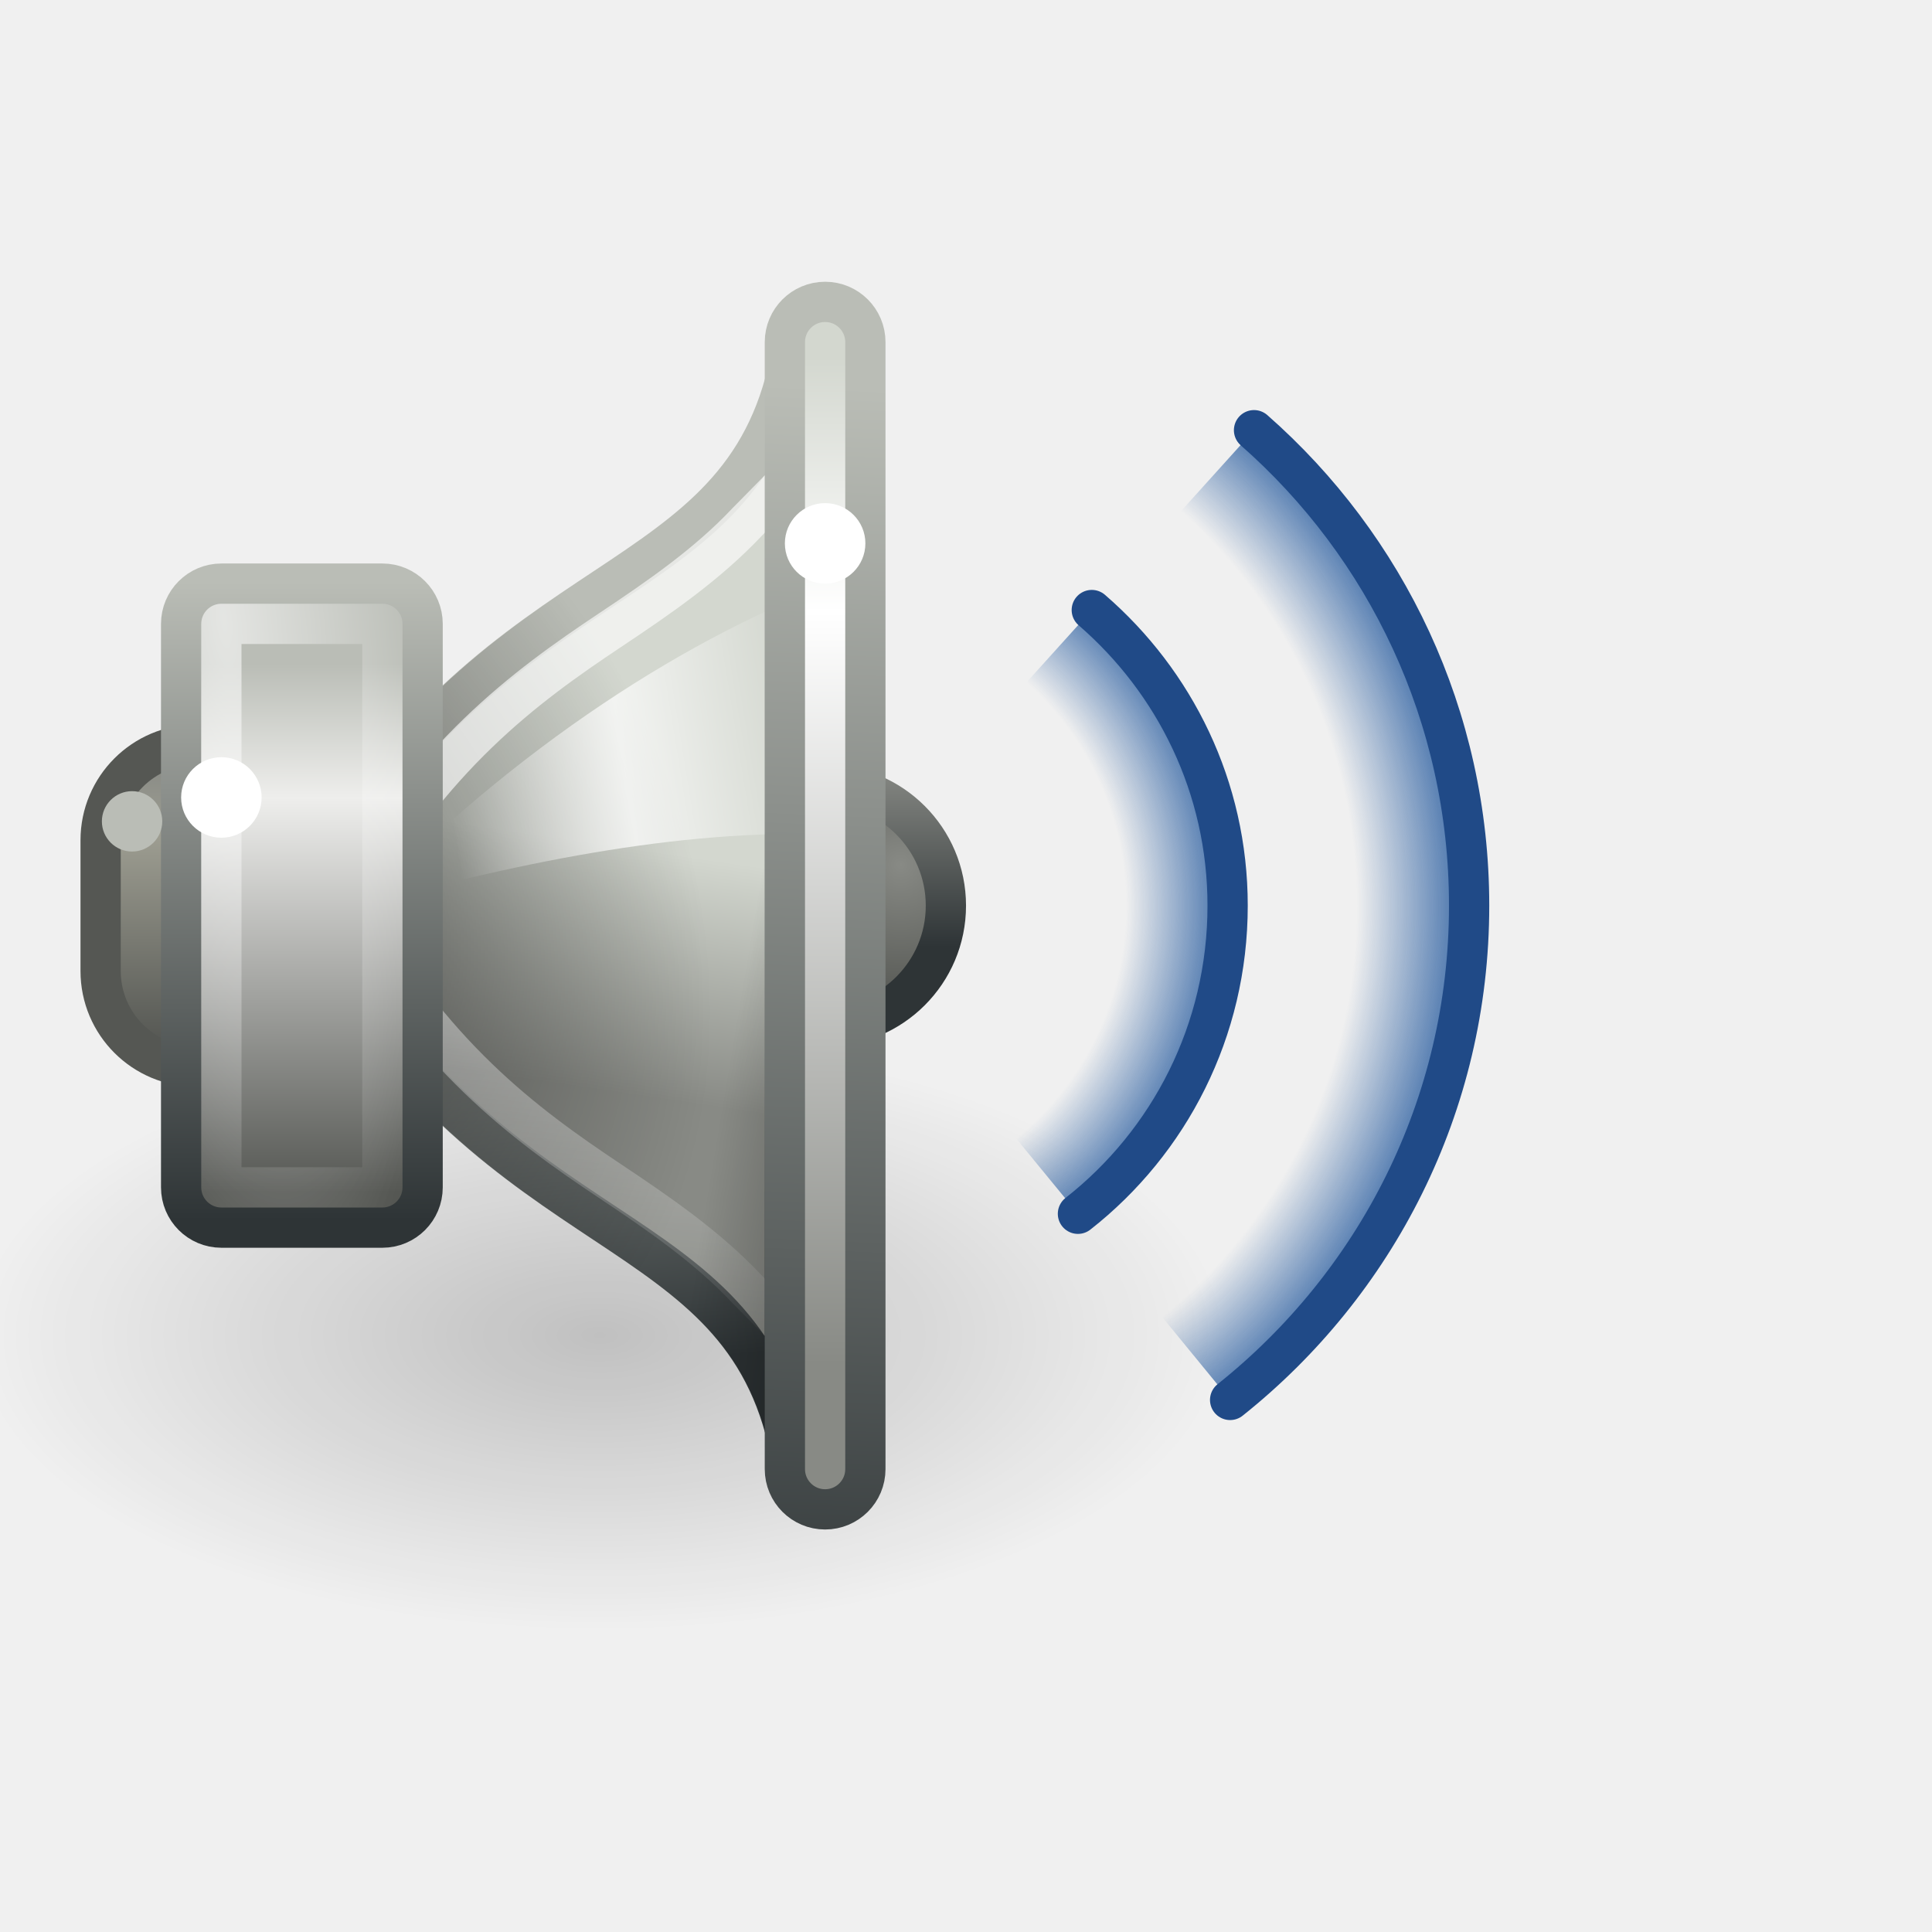
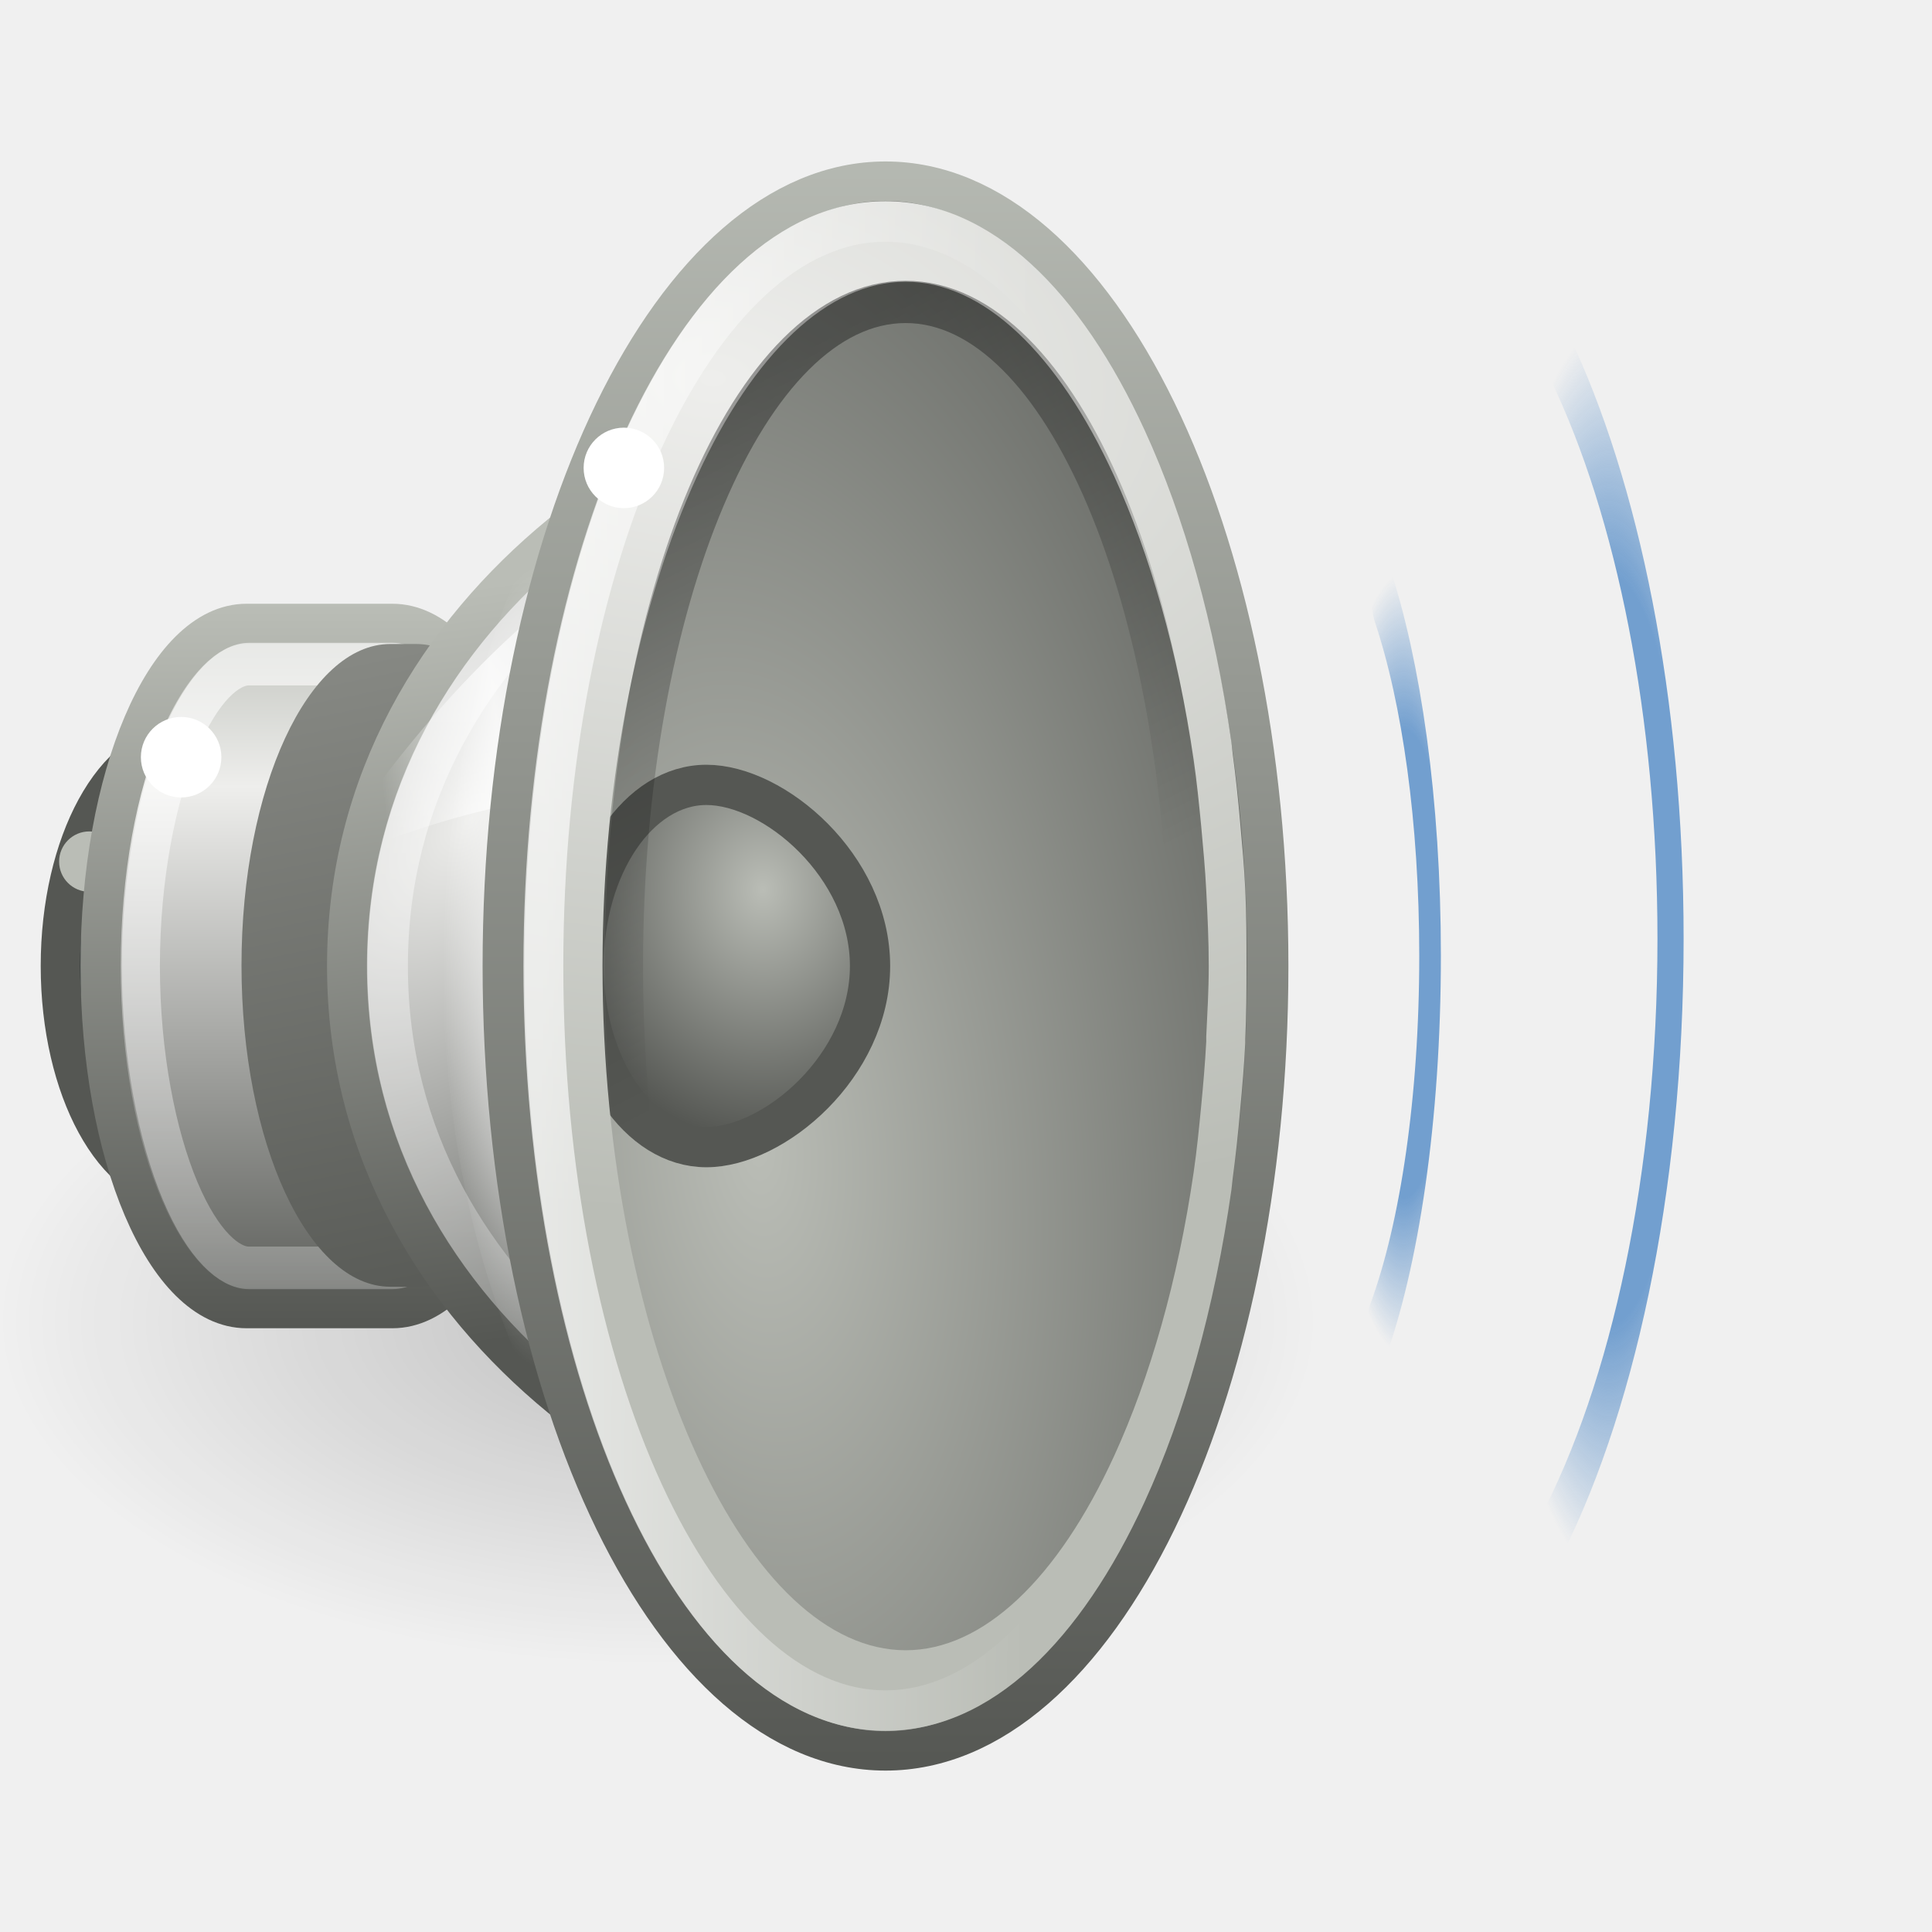
<svg xmlns="http://www.w3.org/2000/svg" xmlns:xlink="http://www.w3.org/1999/xlink" width="48" height="48" id="svg2" version="1.0">
  <defs id="defs4">
+     <linearGradient id="linearGradient6958">
+       <stop style="stop-color:#729fcf;stop-opacity:1;" offset="0" id="stop6960" />
+       <stop id="stop6966" offset="0.6" style="stop-color:#729fcf;stop-opacity:1;" />
+       <stop style="stop-color:#729fcf;stop-opacity:0;" offset="1" id="stop6962" />
+     </linearGradient>
+     <linearGradient id="linearGradient6700">
+       <stop style="stop-color:#ffffff;stop-opacity:1;" offset="0" id="stop6702" />
+       <stop style="stop-color:#ffffff;stop-opacity:0;" offset="1" id="stop6704" />
+     </linearGradient>
+     <linearGradient id="linearGradient6628">
+       <stop style="stop-color:#000000;stop-opacity:1;" offset="0" id="stop6630" />
+       <stop style="stop-color:#000000;stop-opacity:0;" offset="1" id="stop6632" />
+     </linearGradient>
+     <linearGradient id="linearGradient6546">
+       <stop style="stop-color:#555753;stop-opacity:1;" offset="0" id="stop6548" />
+       <stop style="stop-color:#888a85;stop-opacity:1" offset="1" id="stop6550" />
+     </linearGradient>
+     <linearGradient id="linearGradient6667">
+       <stop id="stop6669" offset="0" style="stop-color:#babdb6;stop-opacity:1" />
+       <stop id="stop6671" offset="1" style="stop-color:#555753;stop-opacity:1" />
+     </linearGradient>
+     <linearGradient id="linearGradient6651">
+       <stop style="stop-color:#ffffff;stop-opacity:1;" offset="0" id="stop6653" />
+       <stop style="stop-color:#ffffff;stop-opacity:0;" offset="1" id="stop6655" />
+     </linearGradient>
+     <linearGradient id="linearGradient6643">
+       <stop style="stop-color:#555753;stop-opacity:1" offset="0" id="stop6645" />
+       <stop style="stop-color:#d3d7cf;stop-opacity:1" offset="1" id="stop6647" />
+     </linearGradient>
+     <linearGradient id="linearGradient6633">
+       <stop id="stop6635" offset="0" style="stop-color:#eeeeec;stop-opacity:1;" />
+       <stop id="stop6637" offset="1" style="stop-color:#61635f;stop-opacity:1" />
+     </linearGradient>
+     <linearGradient id="linearGradient6627">
+       <stop style="stop-color:#555753;stop-opacity:1" offset="0" id="stop6629" />
+       <stop style="stop-color:#babdb6;stop-opacity:1" offset="1" id="stop6631" />
+     </linearGradient>
+     <linearGradient id="linearGradient6607">
+       <stop style="stop-color:#eeeeec;stop-opacity:1" offset="0" id="stop6609" />
+       <stop style="stop-color:#babdb6;stop-opacity:1" offset="1" id="stop6611" />
+     </linearGradient>
+     <linearGradient id="linearGradient6589">
+       <stop style="stop-color:#babdb6;stop-opacity:1" offset="0" id="stop6591" />
+       <stop style="stop-color:#555753;stop-opacity:1" offset="1" id="stop6593" />
+     </linearGradient>
+     <linearGradient id="linearGradient6573">
+       <stop style="stop-color:#ffffff;stop-opacity:1;" offset="0" id="stop6575" />
+       <stop style="stop-color:#ffffff;stop-opacity:0;" offset="1" id="stop6577" />
+     </linearGradient>
+     <linearGradient id="linearGradient6531">
+       <stop style="stop-color:#ffffff;stop-opacity:1;" offset="0" id="stop6533" />
+       <stop style="stop-color:#ffffff;stop-opacity:0;" offset="1" id="stop6535" />
+     </linearGradient>
+     <linearGradient id="linearGradient5533">
+       <stop style="stop-color:#555753;stop-opacity:1" offset="0" id="stop5535" />
+       <stop style="stop-color:#babdb6;stop-opacity:1" offset="1" id="stop5537" />
+     </linearGradient>
    <linearGradient id="linearGradient21662">
      <stop id="stop21664" offset="0" style="stop-color:#3465a4;stop-opacity:0;" />
      <stop style="stop-color:#3465a4;stop-opacity:0;" offset="0.819" id="stop21666" />
      <stop id="stop21668" offset="1" style="stop-color:#3465a4;stop-opacity:1" />
    </linearGradient>
    <linearGradient id="linearGradient21644">
      <stop id="stop21646" offset="0" style="stop-color:#3465a4;stop-opacity:0;" />
      <stop style="stop-color:#3465a4;stop-opacity:0;" offset="0.735" id="stop21648" />
      <stop id="stop21650" offset="1" style="stop-color:#3465a4;stop-opacity:1" />
    </linearGradient>
-     <linearGradient id="linearGradient21608">
-       <stop style="stop-color:#888a85;stop-opacity:1" offset="0" id="stop21610" />
-       <stop style="stop-color:#2e3436;stop-opacity:1" offset="1" id="stop21612" />
-     </linearGradient>
-     <linearGradient id="linearGradient21598">
-       <stop style="stop-color:white;stop-opacity:1;" offset="0" id="stop21600" />
-       <stop style="stop-color:white;stop-opacity:0;" offset="1" id="stop21602" />
-     </linearGradient>
-     <linearGradient id="linearGradient21582">
-       <stop style="stop-color:black;stop-opacity:1;" offset="0" id="stop21584" />
-       <stop style="stop-color:black;stop-opacity:0;" offset="1" id="stop21586" />
-     </linearGradient>
-     <linearGradient id="linearGradient21572">
-       <stop style="stop-color:black;stop-opacity:1;" offset="0" id="stop21574" />
-       <stop style="stop-color:black;stop-opacity:0;" offset="1" id="stop21576" />
+     <linearGradient id="linearGradient21622">
+       <stop style="stop-color:#3465a4;stop-opacity:0;" offset="0" id="stop21624" />
+       <stop id="stop21630" offset="0.855" style="stop-color:#3465a4;stop-opacity:0;" />
+       <stop style="stop-color:#3465a4;stop-opacity:1" offset="1" id="stop21626" />
    </linearGradient>
    <linearGradient id="linearGradient17123">
      <stop style="stop-color:black;stop-opacity:1;" offset="0" id="stop17125" />
      <stop style="stop-color:black;stop-opacity:0;" offset="1" id="stop17127" />
    </linearGradient>
-     <linearGradient id="linearGradient15341">
-       <stop style="stop-color:#888a85;stop-opacity:1" offset="0" id="stop15343" />
-       <stop style="stop-color:#555753;stop-opacity:1" offset="1" id="stop15345" />
+     <linearGradient id="linearGradient9086">
+       <stop id="stop9088" offset="0" style="stop-color:black;stop-opacity:1;" />
+       <stop id="stop9090" offset="1" style="stop-color:black;stop-opacity:0;" />
    </linearGradient>
-     <linearGradient id="linearGradient13551">
-       <stop id="stop13553" offset="0" style="stop-color:#d3d7cf;stop-opacity:1" />
-       <stop style="stop-color:white;stop-opacity:1;" offset="0.253" id="stop13555" />
-       <stop id="stop13557" offset="1" style="stop-color:#888a85;stop-opacity:1" />
-     </linearGradient>
-     <linearGradient id="linearGradient13535">
-       <stop style="stop-color:#babdb6;stop-opacity:1" offset="0" id="stop13537" />
-       <stop style="stop-color:#2e3436;stop-opacity:1" offset="1" id="stop13539" />
-     </linearGradient>
-     <linearGradient id="linearGradient10872">
-       <stop id="stop10874" offset="0" style="stop-color:#888a85;stop-opacity:1" />
-       <stop style="stop-color:#9e9e92;stop-opacity:1;" offset="0.253" id="stop10876" />
-       <stop id="stop10878" offset="1" style="stop-color:#555753;stop-opacity:1" />
-     </linearGradient>
-     <linearGradient id="linearGradient7280">
-       <stop style="stop-color:#babdb6;stop-opacity:1" offset="0" id="stop7282" />
-       <stop style="stop-color:#2e3436;stop-opacity:1" offset="1" id="stop7284" />
+     <linearGradient id="linearGradient6387">
+       <stop style="stop-color:white;stop-opacity:1;" offset="0" id="stop6389" />
+       <stop style="stop-color:white;stop-opacity:0;" offset="1" id="stop6391" />
    </linearGradient>
    <linearGradient id="linearGradient6379">
      <stop style="stop-color:white;stop-opacity:0;" offset="0" id="stop6381" />
      <stop id="stop21606" offset="0.5" style="stop-color:white;stop-opacity:1;" />
      <stop style="stop-color:white;stop-opacity:0;" offset="1" id="stop6383" />
    </linearGradient>
-     <linearGradient id="linearGradient6371">
-       <stop style="stop-color:#888a85;stop-opacity:1" offset="0" id="stop6373" />
-       <stop style="stop-color:#d3d7cf;stop-opacity:1;" offset="1" id="stop6375" />
-     </linearGradient>
-     <linearGradient id="linearGradient3698">
-       <stop style="stop-color:white;stop-opacity:1;" offset="0" id="stop3700" />
-       <stop style="stop-color:white;stop-opacity:0;" offset="1" id="stop3702" />
-     </linearGradient>
-     <linearGradient id="linearGradient3688">
-       <stop style="stop-color:#babdb6;stop-opacity:1" offset="0" id="stop3690" />
-       <stop style="stop-color:#2e3436;stop-opacity:1" offset="1" id="stop3692" />
-     </linearGradient>
    <linearGradient id="linearGradient2793">
      <stop style="stop-color:#babdb6;stop-opacity:1;" offset="0" id="stop2795" />
      <stop id="stop2801" offset="0.253" style="stop-color:#eeeeec;stop-opacity:1;" />
      <stop style="stop-color:#555753;stop-opacity:1" offset="1" id="stop2797" />
    </linearGradient>
-     <linearGradient xlink:href="#linearGradient2793" id="linearGradient2799" x1="7.562" y1="16.5" x2="7.562" y2="29.625" gradientUnits="userSpaceOnUse" />
-     <linearGradient xlink:href="#linearGradient3688" id="linearGradient3694" x1="4.596" y1="14.457" x2="4.596" y2="30.314" gradientUnits="userSpaceOnUse" />
-     <linearGradient xlink:href="#linearGradient6371" id="linearGradient6377" x1="14.241" y1="26.997" x2="15.125" y2="20.976" gradientUnits="userSpaceOnUse" />
-     <linearGradient xlink:href="#linearGradient6379" id="linearGradient6385" x1="20.226" y1="20.334" x2="11.438" y2="21.75" gradientUnits="userSpaceOnUse" />
-     <linearGradient xlink:href="#linearGradient7280" id="linearGradient7286" x1="11.875" y1="20.375" x2="13.125" y2="34.136" gradientUnits="userSpaceOnUse" />
-     <linearGradient xlink:href="#linearGradient10872" id="linearGradient10870" x1="3.889" y1="18.937" x2="3.889" y2="25.947" gradientUnits="userSpaceOnUse" />
-     <linearGradient xlink:href="#linearGradient13535" id="linearGradient13541" x1="21.875" y1="9.634" x2="20.5" y2="41.745" gradientUnits="userSpaceOnUse" />
-     <linearGradient xlink:href="#linearGradient13551" id="linearGradient13549" x1="20.125" y1="8.875" x2="20.125" y2="33.883" gradientUnits="userSpaceOnUse" />
-     <radialGradient xlink:href="#linearGradient15341" id="radialGradient15347" cx="22.624" cy="20.88" fx="22.624" fy="20.88" r="3.318" gradientUnits="userSpaceOnUse" />
-     <radialGradient xlink:href="#linearGradient17123" id="radialGradient17129" cx="11.402" cy="36.863" fx="11.402" fy="36.863" r="10.695" gradientTransform="matrix(1,0,0,0.330579,0,24.67693)" gradientUnits="userSpaceOnUse" />
-     <radialGradient xlink:href="#linearGradient21572" id="radialGradient21578" cx="7.001" cy="22.47" fx="7.001" fy="22.47" r="6.494" gradientTransform="matrix(1.433087,-0.596698,0.798238,1.917124,-20.96864,-16.43019)" gradientUnits="userSpaceOnUse" />
-     <linearGradient xlink:href="#linearGradient21598" id="linearGradient21604" x1="12.25" y1="19.75" x2="10.875" y2="33.125" gradientUnits="userSpaceOnUse" />
-     <linearGradient xlink:href="#linearGradient21608" id="linearGradient21614" x1="23.273" y1="18.525" x2="23.273" y2="22.811" gradientUnits="userSpaceOnUse" />
-     <radialGradient xlink:href="#linearGradient21644" id="radialGradient28811" gradientUnits="userSpaceOnUse" gradientTransform="matrix(3.494347,0,0,3.494347,-19.16478,-56.13942)" cx="20.512" cy="22.507" fx="20.512" fy="22.507" r="2.906" />
-     <radialGradient xlink:href="#linearGradient21662" id="radialGradient28813" gradientUnits="userSpaceOnUse" gradientTransform="matrix(5.531533,0,0,5.531533,-56.05226,-101.9897)" cx="20.534" cy="22.507" fx="20.534" fy="22.507" r="2.906" />
-     <radialGradient xlink:href="#linearGradient3698" id="radialGradient2001" cx="6.102" cy="20.353" fx="6.102" fy="20.353" r="2.5" gradientTransform="matrix(0.774994,6.9459,-1.923675,0.21464,39.98579,-31.37473)" gradientUnits="userSpaceOnUse" />
-     <linearGradient xlink:href="#linearGradient21582" id="linearGradient2009" x1="21.875" y1="26.625" x2="18.188" y2="26" gradientUnits="userSpaceOnUse" />
+     <linearGradient xlink:href="#linearGradient6387" id="linearGradient6393" x1="17.25" y1="18.812" x2="16.188" y2="32.629" gradientUnits="userSpaceOnUse" gradientTransform="translate(-28,0)" />
+     <radialGradient xlink:href="#linearGradient9086" id="radialGradient8199" cx="7.14" cy="22.5" fx="7.14" fy="22.5" r="6" gradientTransform="matrix(1.914836,-0.506192,0.654838,2.477012,-48.62381,-29.61876)" gradientUnits="userSpaceOnUse" />
+     <radialGradient xlink:href="#linearGradient21622" id="radialGradient21684" gradientUnits="userSpaceOnUse" cx="20.844" cy="21.844" fx="20.844" fy="21.844" r="2.906" />
+     <radialGradient xlink:href="#linearGradient21662" id="radialGradient21686" gradientUnits="userSpaceOnUse" cx="20.844" cy="21.844" fx="20.844" fy="21.844" r="2.906" />
+     <radialGradient xlink:href="#linearGradient21644" id="radialGradient21688" gradientUnits="userSpaceOnUse" cx="20.844" cy="21.844" fx="20.844" fy="21.844" r="2.906" />
+     <linearGradient xlink:href="#linearGradient2793" id="linearGradient5545" gradientUnits="userSpaceOnUse" x1="78.5" y1="-4.007" x2="78.5" y2="14.001" gradientTransform="matrix(0.90625,0,0,1,-65.92188,19)" />
+     <linearGradient xlink:href="#linearGradient5533" id="linearGradient5547" gradientUnits="userSpaceOnUse" x1="80.062" y1="14" x2="80.062" y2="-4.009" gradientTransform="matrix(0.90625,0,0,1,-65.92188,19)" />
+     <linearGradient xlink:href="#linearGradient6531" id="linearGradient6537" x1="3.845" y1="15.561" x2="3.845" y2="39.884" gradientUnits="userSpaceOnUse" />
+     <linearGradient xlink:href="#linearGradient6627" id="linearGradient6545" x1="7.75" y1="33.047" x2="4.643" y2="12.064" gradientUnits="userSpaceOnUse" gradientTransform="matrix(0.9114584,0,0,0.8787879,2.700521,4.666654)" />
+     <radialGradient xlink:href="#linearGradient6633" id="radialGradient6553" cx="9.32" cy="18.817" fx="9.32" fy="18.817" r="12.5" gradientTransform="matrix(0.7132478,0.5221478,-0.9280778,1.178489,22.51714,-6.7083)" gradientUnits="userSpaceOnUse" />
+     <linearGradient xlink:href="#linearGradient6573" id="linearGradient6579" x1="12.198" y1="9.26" x2="12.198" y2="47.497" gradientUnits="userSpaceOnUse" />
+     <radialGradient xlink:href="#linearGradient6667" id="radialGradient6595" cx="23.165" cy="30.233" fx="23.165" fy="30.233" r="8.189" gradientTransform="matrix(1.734627,-0.1698771,0.327755,3.617523,-27.42934,-73.69679)" gradientUnits="userSpaceOnUse" />
+     <radialGradient xlink:href="#linearGradient6589" id="radialGradient6603" cx="20.884" cy="20.434" fx="20.884" fy="20.434" r="4" gradientTransform="matrix(1.309394,0,0,1.560493,-8.388638,-9.784483)" gradientUnits="userSpaceOnUse" />
+     <linearGradient xlink:href="#linearGradient6379" id="linearGradient6641" gradientUnits="userSpaceOnUse" x1="20.226" y1="20.334" x2="11.438" y2="21.75" gradientTransform="matrix(0.6666667,0,0,1,2,-1)" />
+     <radialGradient xlink:href="#linearGradient6651" id="radialGradient6657" cx="23.987" cy="27.053" fx="23.987" fy="27.053" r="7.75" gradientTransform="matrix(-0.2432942,0,0,-1.254313,25.2214,61.87064)" gradientUnits="userSpaceOnUse" />
+     <linearGradient xlink:href="#linearGradient6546" id="linearGradient6558" gradientUnits="userSpaceOnUse" x1="80.693" y1="31.561" x2="77.125" y2="14" gradientTransform="translate(-70,2)" />
+     <radialGradient xlink:href="#linearGradient6607" id="radialGradient6625" gradientUnits="userSpaceOnUse" gradientTransform="matrix(3.98663,0.1169977,0,-2.530036,-104.6268,112.7434)" cx="30.685" cy="42.261" fx="30.685" fy="42.261" r="8.228" />
+     <linearGradient xlink:href="#linearGradient6628" id="linearGradient6634" x1="23.238" y1="12.159" x2="29.893" y2="26.354" gradientUnits="userSpaceOnUse" />
+     <linearGradient xlink:href="#linearGradient6700" id="linearGradient6706" x1="17.5" y1="25.587" x2="28.555" y2="25.699" gradientUnits="userSpaceOnUse" />
+     <linearGradient xlink:href="#linearGradient6643" id="linearGradient6801" gradientUnits="userSpaceOnUse" x1="33.431" y1="45.052" x2="33.431" y2="0.31" />
+     <radialGradient xlink:href="#linearGradient6958" id="radialGradient6964" cx="72.496" cy="22.844" fx="72.496" fy="22.844" r="4.82" gradientTransform="matrix(2.699942,0,0,3.571388,-122.4685,-58.74013)" gradientUnits="userSpaceOnUse" />
+     <radialGradient xlink:href="#linearGradient6958" id="radialGradient6968" gradientUnits="userSpaceOnUse" gradientTransform="matrix(2.699942,0,0,3.682843,-122.4685,-61.28619)" cx="72.496" cy="22.844" fx="72.496" fy="22.844" r="4.82" />
+     <radialGradient xlink:href="#linearGradient6958" id="radialGradient6976" cx="70.531" cy="22.734" fx="70.531" fy="22.734" r="3.598" gradientTransform="matrix(1.808712,0,0,3.523427,-57.03945,-57.36854)" gradientUnits="userSpaceOnUse" />
+     <radialGradient xlink:href="#linearGradient6958" id="radialGradient6984" cx="60.641" cy="22.656" fx="60.641" fy="22.656" r="2.619" gradientTransform="matrix(2.145453,0,0,3.019163,-69.461,-45.74667)" gradientUnits="userSpaceOnUse" />
+     <radialGradient xlink:href="#linearGradient17123" id="radialGradient7118" gradientUnits="userSpaceOnUse" gradientTransform="matrix(1,0,0,0.330579,0,24.67693)" cx="11.402" cy="36.863" fx="11.402" fy="36.863" r="10.695" />
  </defs>
+   <g id="layer3" style="display:none">
+     <path style="opacity:0.83;fill:url(#radialGradient8199);fill-opacity:1;fill-rule:evenodd;stroke:none;stroke-width:1px;stroke-linecap:butt;stroke-linejoin:miter;stroke-opacity:1;display:inline" d="M -8.219,10.5 L -20.219,22.5 L -8.219,34.5 L -8.219,10.5 z " id="path7288" />
+     <path style="opacity:0.768;fill:none;fill-opacity:1;fill-rule:evenodd;stroke:url(#linearGradient6393);stroke-width:1px;stroke-linecap:butt;stroke-linejoin:miter;stroke-opacity:1;display:inline" d="M -7,10.5 L -19,22.5 L -7,34.5 L -7,10.5 z " id="path2791" />
+     <path style="opacity:0.633;fill:#fce94f;fill-opacity:1;fill-rule:evenodd;stroke:none;stroke-width:1px;stroke-linecap:butt;stroke-linejoin:miter;stroke-opacity:1;display:inline" id="path21580" d="M 19.375,9 C 19.201,9.053 19.069,9.197 19.031,9.375 C 18.328,11.954 16.604,12.962 14.344,14.469 C 12.083,15.976 9.359,17.943 7.062,22.281 C 6.995,22.419 6.995,22.581 7.062,22.719 C 9.359,27.057 12.083,29.024 14.344,30.531 C 16.604,32.038 18.328,33.046 19.031,35.625 C 19.111,35.846 19.333,35.982 19.566,35.952 C 19.799,35.922 19.979,35.734 20,35.5 L 20,9.5 C 20.005,9.343 19.936,9.192 19.813,9.094 C 19.69,8.995 19.527,8.961 19.375,9 z " transform="translate(-42,0)" />
+     <path style="fill:none;fill-rule:evenodd;stroke:black;stroke-width:1px;stroke-linecap:butt;stroke-linejoin:miter;stroke-opacity:1;display:inline" d="M -47.5,22.5 L -20,-8 L -20,56 L -47.5,22.5 z " id="path21676" />
+     <path style="opacity:1;fill:url(#radialGradient21684);fill-opacity:1;stroke:#204a87;stroke-width:0.125;stroke-linecap:round;stroke-linejoin:round;stroke-miterlimit:4;stroke-dasharray:none;stroke-dashoffset:1.2;stroke-opacity:1;display:inline" id="path21678" d="M 23.688 21.844 A 2.844 2.844 0 1 1  18,21.844 A 2.844 2.844 0 1 1  23.688 21.844 z" transform="matrix(7.990397,0,0,7.990397,-220.7725,-152.0403)" />
+     <path style="opacity:1;fill:url(#radialGradient21686);fill-opacity:1;stroke:#204a87;stroke-width:0.181;stroke-linecap:round;stroke-linejoin:round;stroke-miterlimit:4;stroke-dasharray:none;stroke-dashoffset:1.2;stroke-opacity:1;display:inline" id="path21680" d="M 23.688 21.844 A 2.844 2.844 0 1 1  18,21.844 A 2.844 2.844 0 1 1  23.688 21.844 z" transform="matrix(5.528848,0,0,5.528848,-169.4646,-98.27085)" />
+     <path style="opacity:1;fill:url(#radialGradient21688);fill-opacity:1;stroke:#204a87;stroke-width:0.292;stroke-linecap:round;stroke-linejoin:round;stroke-miterlimit:4;stroke-dasharray:none;stroke-dashoffset:1.2;stroke-opacity:1;display:inline" id="path21682" d="M 23.688 21.844 A 2.844 2.844 0 1 1  18,21.844 A 2.844 2.844 0 1 1  23.688 21.844 z" transform="matrix(3.418962,0,0,3.418962,-125.4867,-52.18304)" />
+   </g>
  <g id="layer1" style="display:inline">
-     <path style="opacity:1;fill:url(#radialGradient15347);fill-opacity:1;stroke:url(#linearGradient21614);stroke-width:0.948;stroke-linecap:round;stroke-linejoin:round;stroke-miterlimit:4;stroke-dasharray:none;stroke-dashoffset:1.2;stroke-opacity:1" id="path13559" d="M 23.688 21.844 A 2.844 2.844 0 1 1  18,21.844 A 2.844 2.844 0 1 1  23.688 21.844 z" transform="matrix(1.054945,0,0,1.054945,-1.48901,-0.543956)" />
-     <path style="opacity:0.2;fill:url(#radialGradient17129);fill-opacity:1;stroke:none;stroke-width:1;stroke-linecap:round;stroke-linejoin:round;stroke-miterlimit:4;stroke-dasharray:none;stroke-dashoffset:1.2;stroke-opacity:1" id="path16236" d="M 22.097 36.863 A 10.695 3.536 0 1 1  0.707,36.863 A 10.695 3.536 0 1 1  22.097 36.863 z" transform="matrix(1.45582,0,0,2.078338,-1.697314,-43.43834)" />
-     <path style="fill:url(#linearGradient6377);fill-opacity:1;fill-rule:evenodd;stroke:url(#linearGradient7286);stroke-width:1px;stroke-linecap:butt;stroke-linejoin:miter;stroke-opacity:1" d="M 19.5,9.5 C 18,15 12,14 7.5,22.5 C 12,31 18,30 19.5,35.5 L 19.5,9.5 z " id="path1887" />
-     <rect style="opacity:1;fill:url(#linearGradient10870);fill-opacity:1;stroke:#555753;stroke-width:1;stroke-linecap:round;stroke-linejoin:miter;stroke-miterlimit:4;stroke-dasharray:none;stroke-dashoffset:1.2;stroke-opacity:1;display:inline" id="rect1898" width="6.333" height="8" x="2.5" y="18.5" rx="2.375" ry="2.375" />
-     <path style="opacity:0.502;fill:url(#radialGradient21578);fill-opacity:1;fill-rule:evenodd;stroke:none;stroke-width:1px;stroke-linecap:butt;stroke-linejoin:miter;stroke-opacity:1;display:inline" id="path20685" d="M 19.375,9 C 19.201,9.053 19.069,9.197 19.031,9.375 C 18.328,11.954 16.604,12.962 14.344,14.469 C 12.083,15.976 9.359,17.943 7.062,22.281 C 6.995,22.419 6.995,22.581 7.062,22.719 C 9.359,27.057 12.083,29.024 14.344,30.531 C 16.604,32.038 18.328,33.046 19.031,35.625 C 19.111,35.846 19.333,35.982 19.566,35.952 C 19.799,35.922 19.979,35.734 20,35.5 L 20,9.5 C 20.005,9.343 19.936,9.192 19.813,9.094 C 19.69,8.995 19.527,8.961 19.375,9 z " />
-     <path style="opacity:0.633;fill:none;fill-opacity:1;fill-rule:evenodd;stroke:url(#linearGradient21604);stroke-width:1px;stroke-linecap:butt;stroke-linejoin:miter;stroke-opacity:1;display:inline" d="M 18.562,12.969 C 17.577,14.016 16.385,14.837 15.156,15.656 C 13.019,17.081 10.718,18.771 8.625,22.5 C 10.718,26.229 13.019,27.919 15.156,29.344 C 16.385,30.163 17.577,30.984 18.562,32.031 L 20.5,34 L 20.5,11 L 18.562,12.969 z " id="path21595" />
-     <path style="opacity:0.734;fill:url(#linearGradient6385);fill-opacity:1;fill-rule:evenodd;stroke:none;stroke-width:1px;stroke-linecap:butt;stroke-linejoin:miter;stroke-opacity:1;display:inline" d="M 21,14.375 C 17.125,15.77 12.812,18.571 9,22.5 C 13.049,21.374 17.237,20.54 21,20.75 L 21,14.375 z " id="path5476" />
-     <path style="opacity:0.367;fill:url(#linearGradient2009);fill-opacity:1;fill-rule:evenodd;stroke:none;stroke-width:1px;stroke-linecap:butt;stroke-linejoin:miter;stroke-opacity:1;display:inline" d="M 19.375,9 C 19.201,9.053 19.069,9.197 19.031,9.375 C 18.456,11.485 17.176,12.548 15.5,13.688 L 15.5,31.312 C 17.176,32.452 18.456,33.515 19.031,35.625 C 19.111,35.846 19.33,35.968 19.562,35.938 C 19.795,35.907 19.979,35.734 20,35.5 L 20,9.5 C 20.005,9.343 19.935,9.192 19.812,9.094 C 19.69,8.995 19.527,8.961 19.375,9 z " id="path19794" />
-     <rect style="opacity:1;fill:url(#linearGradient2799);fill-opacity:1;stroke:url(#linearGradient3694);stroke-width:1;stroke-linecap:round;stroke-linejoin:miter;stroke-miterlimit:4;stroke-dasharray:none;stroke-dashoffset:1.2;stroke-opacity:1" id="rect1881" width="6" height="16" x="4.5" y="14.5" rx="1" ry="1" />
-     <rect style="opacity:1;fill:url(#linearGradient13549);fill-opacity:1;stroke:url(#linearGradient13541);stroke-width:1;stroke-linecap:round;stroke-linejoin:miter;stroke-miterlimit:4;stroke-dasharray:none;stroke-dashoffset:1.2;stroke-opacity:1" id="rect1889" width="2" height="30" x="19.5" y="7.5" rx="1" ry="1" />
-     <rect style="opacity:0.606;fill:none;fill-opacity:1;stroke:url(#radialGradient2001);stroke-width:1;stroke-linecap:round;stroke-linejoin:round;stroke-miterlimit:4;stroke-dasharray:none;stroke-dashoffset:1.2;stroke-opacity:1;display:inline" id="rect1902" width="4" height="14" x="5.5" y="15.5" rx="0" ry="0" />
-     <path style="opacity:1;fill:white;fill-opacity:1;stroke:none;stroke-width:1;stroke-linecap:round;stroke-linejoin:round;stroke-miterlimit:4;stroke-dasharray:none;stroke-dashoffset:1.2;stroke-opacity:1" id="path15349" d="M 21.5 13.5 A 1 1 0 1 1  19.5,13.5 A 1 1 0 1 1  21.5 13.5 z" />
-     <path style="opacity:1;fill:#babdb6;fill-opacity:1;stroke:none;stroke-width:1;stroke-linecap:round;stroke-linejoin:round;stroke-miterlimit:4;stroke-dasharray:none;stroke-dashoffset:1.2;stroke-opacity:1" id="path18901" d="M 4.5 20.75 A 0.75 0.75 0 1 1  3,20.75 A 0.75 0.75 0 1 1  4.5 20.75 z" transform="translate(-0.46875,-0.34375)" />
-     <path style="opacity:1;fill:white;fill-opacity:1;stroke:none;stroke-width:1;stroke-linecap:round;stroke-linejoin:round;stroke-miterlimit:4;stroke-dasharray:none;stroke-dashoffset:1.2;stroke-opacity:1;display:inline" id="path2001" d="M 21.5 13.5 A 1 1 0 1 1  19.5,13.5 A 1 1 0 1 1  21.5 13.5 z" transform="translate(-15,6.3125)" />
+     <path style="opacity:0.2;fill:url(#radialGradient7118);fill-opacity:1;stroke:none;stroke-width:1;stroke-linecap:round;stroke-linejoin:round;stroke-miterlimit:4;stroke-dasharray:none;stroke-dashoffset:1.2;stroke-opacity:1" id="path16236" d="M 22.097 36.863 A 10.695 3.536 0 1 1  0.707,36.863 A 10.695 3.536 0 1 1  22.097 36.863 z" transform="matrix(1.536591,0,0,2.419973,-1.172321,-56.38486)" />
+     <path style="fill:#2e3436;fill-opacity:1;stroke:#555753;stroke-width:1.303;stroke-linecap:round;stroke-linejoin:miter;stroke-miterlimit:4;stroke-dasharray:none;stroke-dashoffset:0;stroke-opacity:1" id="path5330" d="M 8 25 A 4 7 0 1 1  0,25 A 4 7 0 1 1  8 25 z" transform="matrix(0.75,0,0,0.7857143,1.5,4.357156)" />
+     <path style="opacity:1;fill:#babdb6;fill-opacity:1;stroke:none;stroke-width:1;stroke-linecap:round;stroke-linejoin:round;stroke-miterlimit:4;stroke-dasharray:none;stroke-dashoffset:1.2;stroke-opacity:1;display:inline" id="path6659" d="M 4.5 20.75 A 0.75 0.75 0 1 1  3,20.75 A 0.75 0.75 0 1 1  4.5 20.75 z" transform="translate(-1.53125,0.65625)" />
+     <path style="fill:url(#linearGradient5545);fill-opacity:1;stroke:url(#linearGradient5547);stroke-width:1;stroke-linecap:round;stroke-linejoin:miter;stroke-miterlimit:4;stroke-dasharray:none;stroke-dashoffset:0;stroke-opacity:1" d="M 6.125,15.5 C 4.124,15.5 2.5,19.308 2.5,24 C 2.5,28.692 4.124,32.5 6.125,32.5 L 9.75,32.5 C 11.751,32.5 13.375,28.692 13.375,24 C 13.375,19.308 11.751,15.5 9.75,15.5 L 6.125,15.5 z " id="path2766" />
+     <path style="opacity:0.6;fill:none;fill-opacity:1;stroke:url(#linearGradient6537);stroke-width:1.058;stroke-linecap:round;stroke-linejoin:miter;stroke-miterlimit:4;stroke-dasharray:none;stroke-dashoffset:0;stroke-opacity:1;display:inline" id="path5556" d="M 5.5,14.5 C 4.974,14.5 4.234,15.046 3.594,16.406 C 2.954,17.767 2.5,19.782 2.5,22 C 2.5,24.218 2.954,26.233 3.594,27.594 C 4.234,28.954 4.974,29.5 5.5,29.5 L 9.5,29.5 C 10.026,29.5 10.766,28.954 11.406,27.594 C 12.046,26.233 12.5,24.218 12.5,22 C 12.5,19.782 12.046,17.767 11.406,16.406 C 10.766,15.046 10.026,14.5 9.5,14.5 L 5.5,14.5 z " transform="matrix(0.89375,0,0,1,1.265625,2)" />
+     <path style="opacity:1;fill:url(#linearGradient6558);fill-opacity:1;stroke:none;stroke-width:1;stroke-linecap:round;stroke-linejoin:miter;stroke-miterlimit:4;stroke-dasharray:none;stroke-dashoffset:0;stroke-opacity:1;display:inline" d="M 9.697,16 C 7.656,16 6,19.577 6,23.984 C 6,28.392 7.656,31.969 9.697,31.969 L 10.334,31.969 C 12.375,31.969 14.031,28.392 14.031,23.984 C 14.031,19.577 12.375,16 10.334,16 L 9.697,16 z " id="path6556" />
+     <path style="fill:url(#radialGradient6553);fill-opacity:1;stroke:url(#linearGradient6545);stroke-width:1;stroke-linecap:round;stroke-linejoin:miter;stroke-miterlimit:4;stroke-dasharray:none;stroke-dashoffset:0;stroke-opacity:1" d="M 8.625,24 C 8.625,33.227 17.812,38.5 23.5,38.5 C 27.438,38.5 30.5,32.004 30.5,24 C 30.5,15.996 27.438,9.5 23.5,9.5 C 17.812,9.5 8.625,14.773 8.625,24 z " id="path1871" />
+     <path style="fill:url(#radialGradient6657);fill-opacity:1;stroke:none;stroke-width:0.878;stroke-linecap:round;stroke-linejoin:miter;stroke-miterlimit:4;stroke-dasharray:none;stroke-dashoffset:0;stroke-opacity:1;display:inline" id="path6649" d="M 33 27.938 A 7.75 16.562 0 1 1  17.5,27.938 A 7.75 16.562 0 1 1  33 27.938 z" transform="matrix(1.322581,0,0,1.026415,-12.14516,-4.675471)" />
+     <path style="opacity:0.734;fill:url(#linearGradient6641);fill-opacity:1;fill-rule:evenodd;stroke:none;stroke-width:1px;stroke-linecap:butt;stroke-linejoin:miter;stroke-opacity:1;display:inline" d="M 16,13.375 C 13.417,14.77 10.542,17.571 8,21.5 C 10.7,20.374 13.491,19.54 16,19.75 L 16,13.375 z " id="path6639" />
+     <path style="opacity:0.586;fill:none;fill-opacity:1;stroke:url(#linearGradient6579);stroke-width:1.127;stroke-linecap:round;stroke-linejoin:miter;stroke-miterlimit:4;stroke-dasharray:none;stroke-dashoffset:0;stroke-opacity:1;display:inline" id="path6567" d="M 22.812,6.5 C 20.017,6.5 16.088,7.933 12.969,10.594 C 9.849,13.254 7.5,17.074 7.5,22 C 7.5,26.926 9.849,30.746 12.969,33.406 C 16.088,36.067 20.017,37.5 22.812,37.5 C 24.395,37.5 26.045,36.056 27.344,33.25 C 28.642,30.444 29.5,26.429 29.5,22 C 29.5,17.571 28.642,13.556 27.344,10.75 C 26.045,7.944 24.395,6.5 22.812,6.5 z " transform="matrix(0.9034091,0,0,0.8709678,2.849432,4.83871)" />
+     <path style="fill:url(#radialGradient6595);fill-opacity:1;stroke:url(#linearGradient6801);stroke-width:0.832;stroke-linecap:round;stroke-linejoin:miter;stroke-miterlimit:4;stroke-dasharray:none;stroke-dashoffset:0;stroke-opacity:1" id="path1873" d="M 33 27.938 A 7.75 16.562 0 1 1  17.5,27.938 A 7.75 16.562 0 1 1  33 27.938 z" transform="matrix(1.225806,0,0,1.177358,-8.951594,-8.892453)" />
+     <path style="fill:url(#radialGradient6603);fill-opacity:1;stroke:#555753;stroke-width:1;stroke-linecap:round;stroke-linejoin:miter;stroke-miterlimit:4;stroke-dashoffset:0;stroke-opacity:1" d="M 21.616,24 C 21.616,26.484 19.233,28.5 17.55,28.5 C 15.866,28.5 14.5,26.484 14.5,24 C 14.5,21.516 15.866,19.5 17.55,19.5 C 19.233,19.5 21.616,21.516 21.616,24 z " id="path3672" />
+     <path style="opacity:1;fill:url(#radialGradient6625);fill-opacity:1;stroke:none;stroke-width:0.903;stroke-linecap:round;stroke-linejoin:miter;stroke-miterlimit:4;stroke-dasharray:none;stroke-dashoffset:0;stroke-opacity:1;display:inline" d="M 22,5 C 19.368,5 17.142,7.25 15.562,10.688 C 13.983,14.125 13.031,18.83 13.031,24 C 13.031,29.17 13.983,33.875 15.562,37.312 C 17.142,40.75 19.368,43 22,43 C 24.632,43 26.858,40.75 28.438,37.312 C 29.425,35.164 30.175,32.501 30.594,29.562 C 30.607,29.47 30.612,29.375 30.625,29.281 C 30.701,28.714 30.761,28.15 30.812,27.562 C 30.863,27.016 30.91,26.469 30.938,25.906 C 30.939,25.875 30.936,25.844 30.938,25.812 C 30.965,25.217 30.969,24.612 30.969,24 C 30.969,23.356 30.968,22.72 30.938,22.094 C 30.912,21.537 30.86,20.979 30.812,20.438 C 30.761,19.85 30.701,19.286 30.625,18.719 C 30.612,18.624 30.608,18.532 30.594,18.438 C 30.175,15.499 29.425,12.836 28.438,10.688 C 26.858,7.25 24.632,5 22,5 z M 22.5,7 C 24.422,7 26.28,8.766 27.688,11.844 C 28.567,13.768 29.264,16.179 29.656,18.875 C 29.735,19.414 29.79,19.97 29.844,20.531 C 29.891,21.057 29.943,21.585 29.969,22.125 C 30.001,22.745 30.031,23.361 30.031,24 C 30.031,24.596 29.997,25.17 29.969,25.75 C 29.967,25.791 29.971,25.834 29.969,25.875 C 29.941,26.412 29.894,26.948 29.844,27.469 C 29.79,28.03 29.735,28.586 29.656,29.125 C 29.264,31.821 28.567,34.232 27.688,36.156 C 26.28,39.234 24.422,41 22.5,41 C 20.578,41 18.72,39.234 17.312,36.156 C 15.905,33.078 14.969,28.766 14.969,24 C 14.969,19.234 15.905,14.922 17.312,11.844 C 18.72,8.766 20.578,7 22.5,7 z " id="path6605" />
+     <path style="opacity:0.366;fill:none;fill-opacity:1;stroke:url(#linearGradient6634);stroke-width:1.054;stroke-linecap:round;stroke-linejoin:miter;stroke-miterlimit:4;stroke-dasharray:none;stroke-dashoffset:0;stroke-opacity:1;display:inline" id="path6615" d="M 33 27.938 A 7.75 16.562 0 1 1  17.5,27.938 A 7.75 16.562 0 1 1  33 27.938 z" transform="matrix(0.9032258,0,0,0.9962264,-0.3064529,-3.832075)" />
+     <path style="opacity:1;fill:#ffffff;fill-opacity:1;stroke:none;stroke-width:1;stroke-linecap:round;stroke-linejoin:round;stroke-miterlimit:4;stroke-dasharray:none;stroke-dashoffset:1.2;stroke-opacity:1;display:inline" id="path6661" d="M 21.5 13.5 A 1 1 0 1 1  19.5,13.5 A 1 1 0 1 1  21.5 13.5 z" transform="translate(-16,5.3125)" />
+     <path style="opacity:0.655;fill:none;fill-opacity:1;stroke:url(#linearGradient6706);stroke-width:0.903;stroke-linecap:round;stroke-linejoin:miter;stroke-miterlimit:4;stroke-dasharray:none;stroke-dashoffset:0;stroke-opacity:1;display:inline" id="path6698" d="M 33 27.938 A 7.75 16.562 0 1 1  17.5,27.938 A 7.75 16.562 0 1 1  33 27.938 z" transform="matrix(1.096775,0,0,1.116981,-5.693559,-7.20566)" />
+     <path style="opacity:1;fill:#ffffff;fill-opacity:1;stroke:none;stroke-width:1;stroke-linecap:round;stroke-linejoin:round;stroke-miterlimit:4;stroke-dasharray:none;stroke-dashoffset:1.2;stroke-opacity:1;display:inline" id="path5501" d="M 21.5 13.5 A 1 1 0 1 1  19.5,13.5 A 1 1 0 1 1  21.5 13.5 z" transform="translate(-5,-1.875)" />
  </g>
  <g id="layer2">
-     <g style="display:inline" id="g27916" transform="translate(-37,0)">
-       <path id="path26142" d="M 68.156,10.688 L 57.5,22.5 L 67.562,34.781 C 71.176,31.9 73.5,27.478 73.5,22.5 C 73.5,17.794 71.436,13.57 68.156,10.688 z " style="opacity:1;fill:url(#radialGradient28813);fill-opacity:1;stroke:none;stroke-width:1;stroke-linecap:round;stroke-linejoin:round;stroke-miterlimit:4;stroke-dasharray:none;stroke-dashoffset:1.2;stroke-opacity:1;display:inline" />
-       <path id="path21632" d="M 67.562,34.781 C 71.176,31.9 73.5,27.478 73.5,22.5 C 73.5,17.794 71.436,13.57 68.156,10.688" style="opacity:1;fill:none;fill-opacity:1;stroke:#204a87;stroke-width:1;stroke-linecap:round;stroke-linejoin:round;stroke-miterlimit:4;stroke-dasharray:none;stroke-dashoffset:1.2;stroke-opacity:1;display:inline" />
+     <g style="stroke:#729fcf;display:inline" id="g27916" transform="matrix(0.5164697,0,0,1.224298,3.543395,-4.22187)">
+       <path id="path21632" d="M 67.562,34.781 C 71.176,31.9 73.5,27.478 73.5,22.5 C 73.5,17.794 71.436,13.57 68.156,10.688" style="opacity:1;fill:none;fill-opacity:1;stroke:url(#radialGradient6976);stroke-width:1.258;stroke-linecap:round;stroke-linejoin:round;stroke-miterlimit:4;stroke-dasharray:none;stroke-dashoffset:1.2;stroke-opacity:1;display:inline" />
    </g>
-     <g style="display:inline" id="g28807" transform="translate(-32,0)">
-       <path id="path21640" d="M 59.125,15.156 L 52.5,22.5 L 58.781,30.156 C 61.051,28.376 62.5,25.606 62.5,22.5 C 62.5,19.561 61.188,16.94 59.125,15.156 z " style="opacity:1;fill:url(#radialGradient28811);fill-opacity:1;stroke:none;stroke-width:1;stroke-linecap:round;stroke-linejoin:round;stroke-miterlimit:4;stroke-dasharray:none;stroke-dashoffset:1.2;stroke-opacity:1;display:inline" />
-       <path id="path27920" d="M 58.781,30.156 C 61.051,28.376 62.5,25.606 62.5,22.5 C 62.5,19.561 61.188,16.94 59.125,15.156" style="opacity:1;fill:none;fill-opacity:1;stroke:#204a87;stroke-width:1;stroke-linecap:round;stroke-linejoin:round;stroke-miterlimit:4;stroke-dasharray:none;stroke-dashoffset:1.2;stroke-opacity:1;display:inline" />
+     <g style="stroke:#729fcf;display:inline" id="g28807" transform="matrix(0.3535062,0,0,1.224298,13.43562,-3.80102)">
+       <path id="path27920" d="M 58.781,30.156 C 61.051,28.376 62.5,25.606 62.5,22.5 C 62.5,19.561 61.188,16.94 59.125,15.156" style="opacity:1;fill:none;fill-opacity:1;stroke:url(#radialGradient6984);stroke-width:1.52;stroke-linecap:round;stroke-linejoin:round;stroke-miterlimit:4;stroke-dasharray:none;stroke-dashoffset:1.2;stroke-opacity:1;display:inline" />
    </g>
  </g>
</svg>
